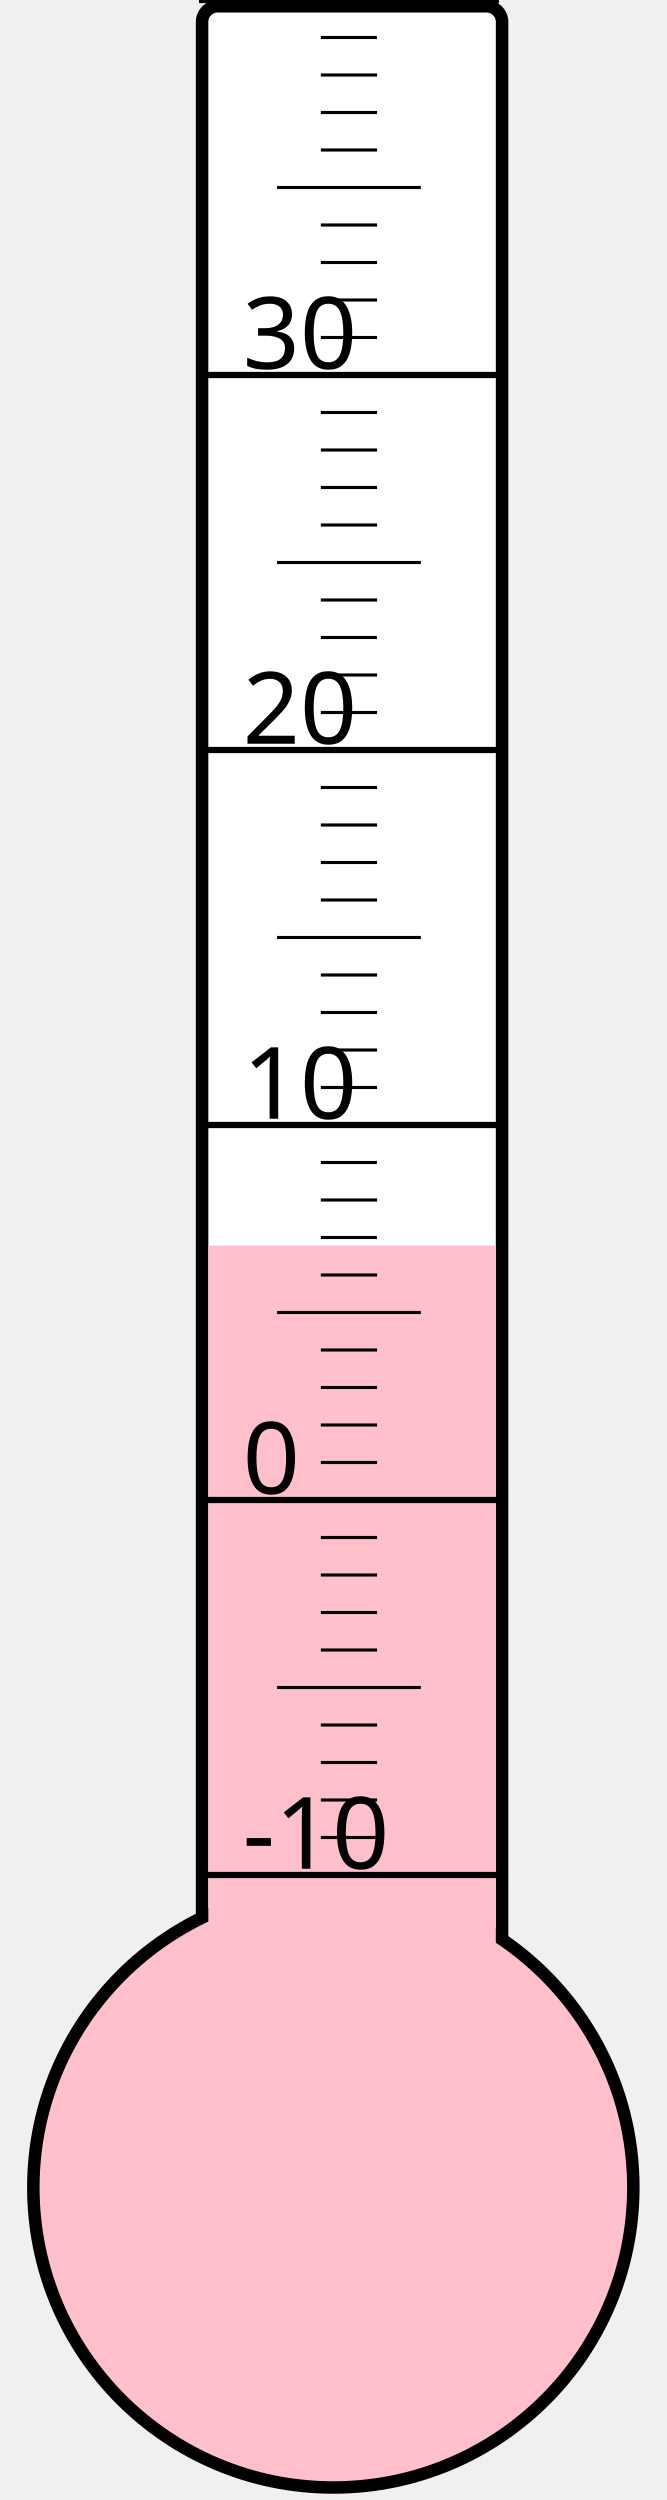
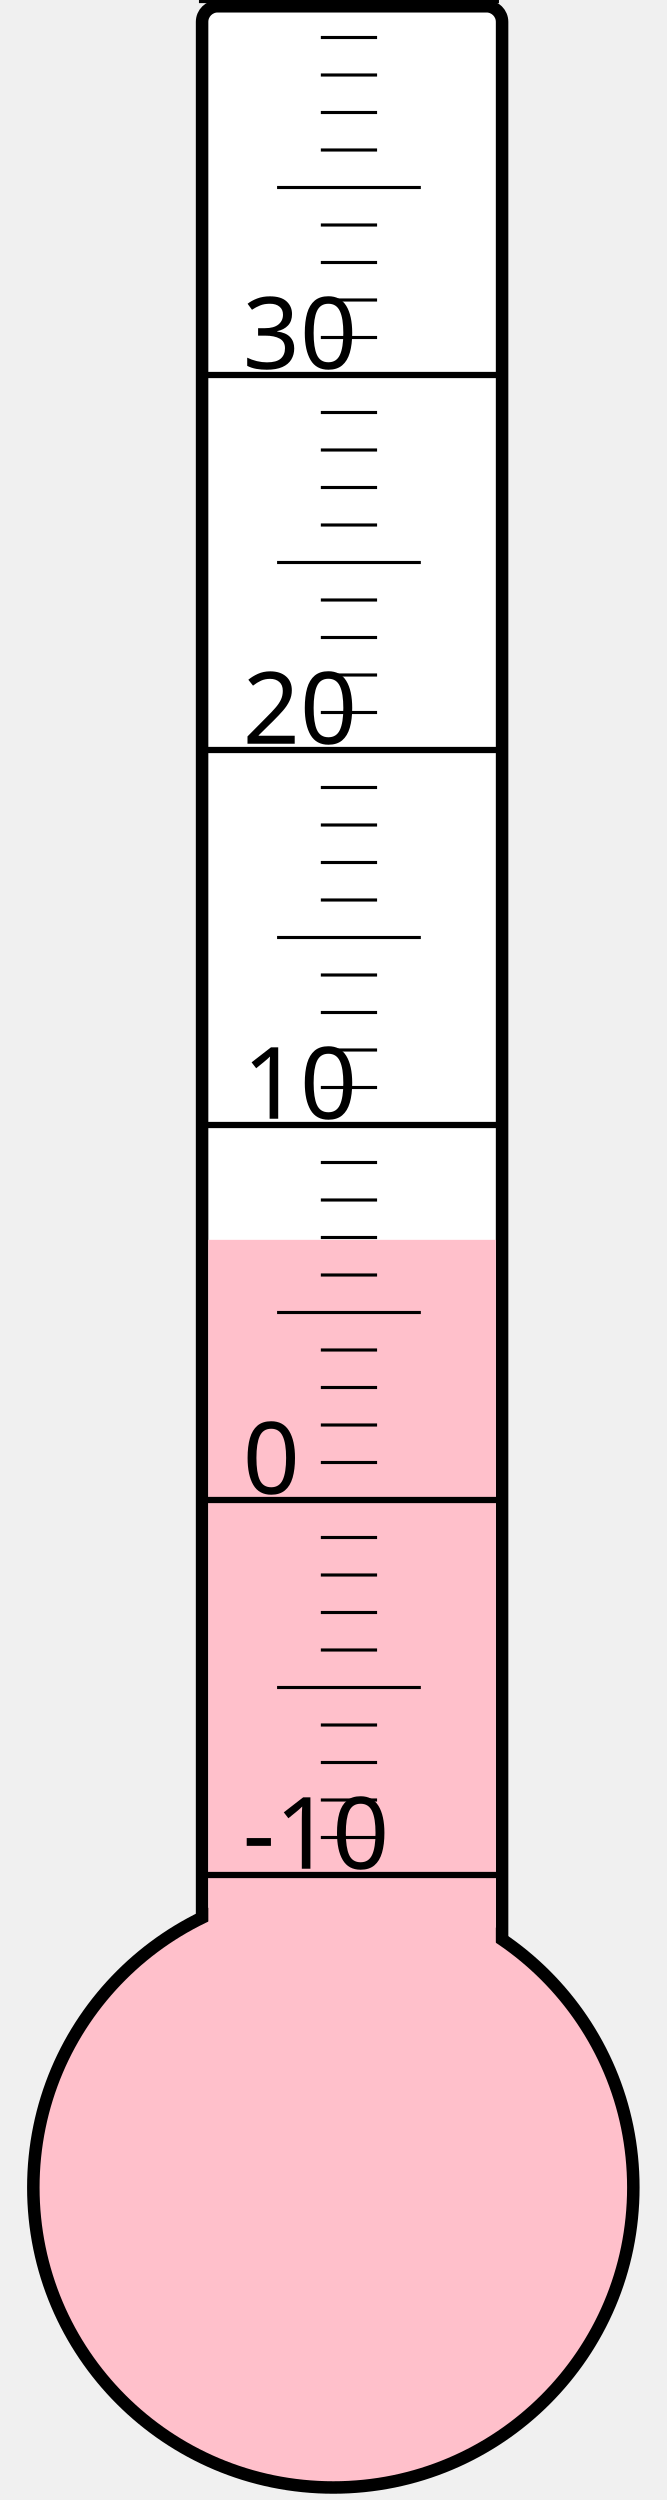
<svg xmlns="http://www.w3.org/2000/svg" width="40px" height="150px" viewBox="0 0 200 800">
  <rect width="200" height="800" x="0" y="0" style="fill: #ffffeb; fill-opacity: 0;" />
  <rect width="96" height="680" x="58" y="2" rx="5" ry="5" style="fill: white; fill-opacity: 1; stroke: black; stroke-width: 4;" />
  <circle cx="100" cy="700" r="96" style="fill: pink; stroke: black; stroke-width: 4;" />
-   <rect width="92" height="301.375" x="60" y="398.625" style="fill: pink; fill-opacity: 1; stroke-width: 0;" />
+   <rect width="92" height="303.25" x="60" y="396.75" style="fill: pink; fill-opacity: 1; stroke-width: 0;" />
  <text x="71" y="598" style="font-family: sans-serif; font-size: 24pt;">-10</text>
  <text x="71" y="478" style="font-family: sans-serif; font-size: 24pt;">0</text>
  <text x="71" y="358" style="font-family: sans-serif; font-size: 24pt;">10</text>
  <text x="71" y="238" style="font-family: sans-serif; font-size: 24pt;">20</text>
  <text x="71" y="118" style="font-family: sans-serif; font-size: 24pt;">30</text>
  <g style="stroke: black;">
    <line x1="57" y1="600" x2="153" y2="600" style="stroke-width: 2;" />
    <line x1="96" y1="588" x2="114" y2="588" style="stroke-width: 1;" />
    <line x1="96" y1="576" x2="114" y2="576" style="stroke-width: 1;" />
    <line x1="96" y1="564" x2="114" y2="564" style="stroke-width: 1;" />
    <line x1="96" y1="552" x2="114" y2="552" style="stroke-width: 1;" />
    <line x1="82" y1="540" x2="128" y2="540" style="stroke-width: 1;" />
    <line x1="96" y1="528" x2="114" y2="528" style="stroke-width: 1;" />
    <line x1="96" y1="516" x2="114" y2="516" style="stroke-width: 1;" />
    <line x1="96" y1="504" x2="114" y2="504" style="stroke-width: 1;" />
    <line x1="96" y1="492" x2="114" y2="492" style="stroke-width: 1;" />
    <line x1="57" y1="480" x2="153" y2="480" style="stroke-width: 2;" />
    <line x1="96" y1="468" x2="114" y2="468" style="stroke-width: 1;" />
    <line x1="96" y1="456" x2="114" y2="456" style="stroke-width: 1;" />
    <line x1="96" y1="444" x2="114" y2="444" style="stroke-width: 1;" />
    <line x1="96" y1="432" x2="114" y2="432" style="stroke-width: 1;" />
    <line x1="82" y1="420" x2="128" y2="420" style="stroke-width: 1;" />
    <line x1="96" y1="408" x2="114" y2="408" style="stroke-width: 1;" />
    <line x1="96" y1="396" x2="114" y2="396" style="stroke-width: 1;" />
    <line x1="96" y1="384" x2="114" y2="384" style="stroke-width: 1;" />
    <line x1="96" y1="372" x2="114" y2="372" style="stroke-width: 1;" />
    <line x1="57" y1="360" x2="153" y2="360" style="stroke-width: 2;" />
    <line x1="96" y1="348" x2="114" y2="348" style="stroke-width: 1;" />
    <line x1="96" y1="336" x2="114" y2="336" style="stroke-width: 1;" />
    <line x1="96" y1="324" x2="114" y2="324" style="stroke-width: 1;" />
    <line x1="96" y1="312" x2="114" y2="312" style="stroke-width: 1;" />
    <line x1="82" y1="300" x2="128" y2="300" style="stroke-width: 1;" />
    <line x1="96" y1="288" x2="114" y2="288" style="stroke-width: 1;" />
    <line x1="96" y1="276" x2="114" y2="276" style="stroke-width: 1;" />
    <line x1="96" y1="264" x2="114" y2="264" style="stroke-width: 1;" />
    <line x1="96" y1="252" x2="114" y2="252" style="stroke-width: 1;" />
    <line x1="57" y1="240" x2="153" y2="240" style="stroke-width: 2;" />
    <line x1="96" y1="228" x2="114" y2="228" style="stroke-width: 1;" />
    <line x1="96" y1="216" x2="114" y2="216" style="stroke-width: 1;" />
    <line x1="96" y1="204" x2="114" y2="204" style="stroke-width: 1;" />
    <line x1="96" y1="192" x2="114" y2="192" style="stroke-width: 1;" />
    <line x1="82" y1="180" x2="128" y2="180" style="stroke-width: 1;" />
    <line x1="96" y1="168" x2="114" y2="168" style="stroke-width: 1;" />
    <line x1="96" y1="156" x2="114" y2="156" style="stroke-width: 1;" />
    <line x1="96" y1="144" x2="114" y2="144" style="stroke-width: 1;" />
    <line x1="96" y1="132" x2="114" y2="132" style="stroke-width: 1;" />
    <line x1="57" y1="120" x2="153" y2="120" style="stroke-width: 2;" />
    <line x1="96" y1="108" x2="114" y2="108" style="stroke-width: 1;" />
    <line x1="96" y1="96" x2="114" y2="96" style="stroke-width: 1;" />
    <line x1="96" y1="84" x2="114" y2="84" style="stroke-width: 1;" />
    <line x1="96" y1="72" x2="114" y2="72" style="stroke-width: 1;" />
    <line x1="82" y1="60" x2="128" y2="60" style="stroke-width: 1;" />
    <line x1="96" y1="48" x2="114" y2="48" style="stroke-width: 1;" />
    <line x1="96" y1="36" x2="114" y2="36" style="stroke-width: 1;" />
    <line x1="96" y1="24" x2="114" y2="24" style="stroke-width: 1;" />
    <line x1="96" y1="12" x2="114" y2="12" style="stroke-width: 1;" />
    <line x1="57" y1="0" x2="153" y2="0" style="stroke-width: 2;" />
  </g>
</svg>
